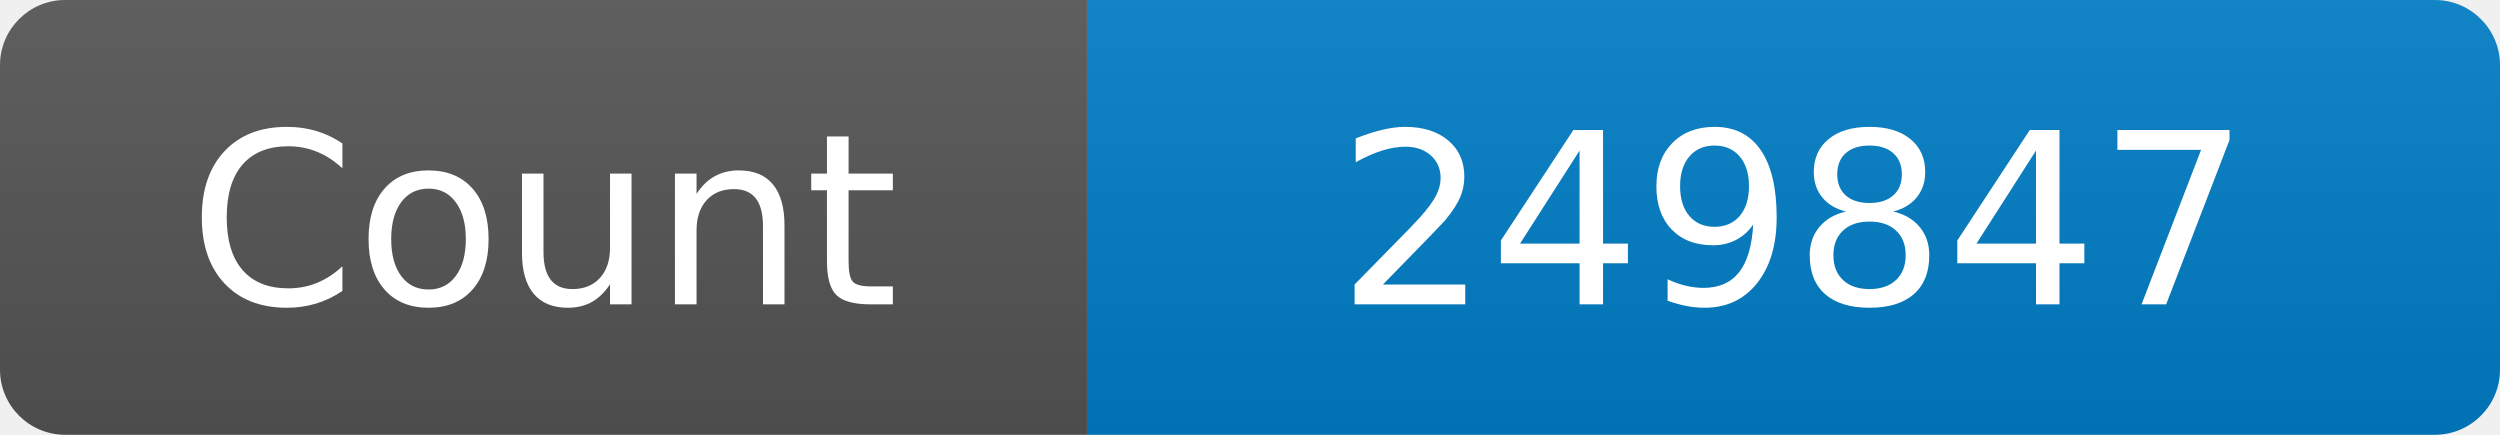
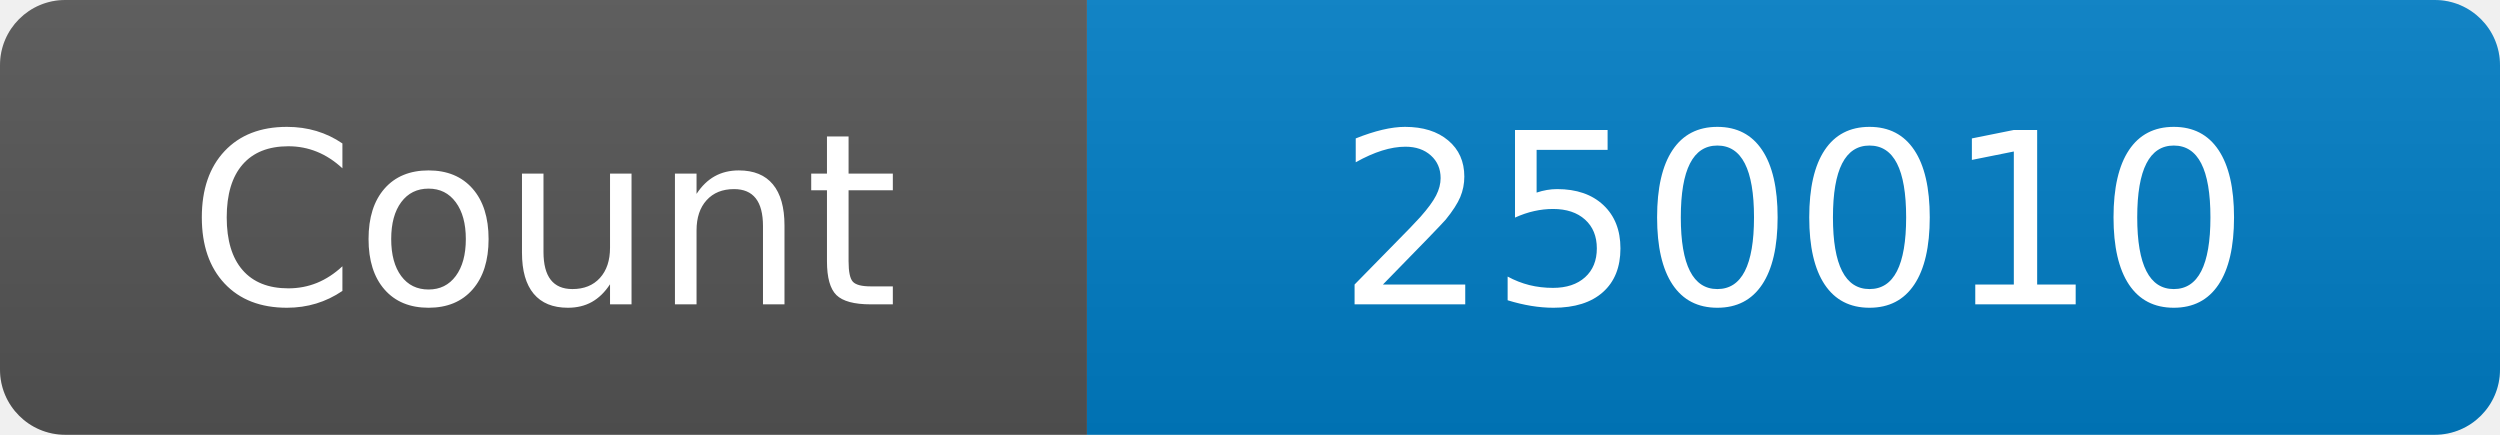
<svg xmlns="http://www.w3.org/2000/svg" width="115" height="20" role="img" aria-label="Maintained?: yes">
  <linearGradient id="s" x2="0" y2="100%">
    <stop offset="0" stop-color="#bbb" stop-opacity=".1" />
    <stop offset="1" stop-opacity=".1" />
  </linearGradient>
  <clipPath id="r">
    <rect width="115" height="20" rx="3" fill="#fff" />
  </clipPath>
  <g clip-path="url(#r)">
    <rect width="50" height="20" fill="#555" />
    <rect x="50" width="160" height="20" fill="#007ec6" />
    <rect width="115" height="20" fill="url(#s)" />
  </g>
  <g fill="#fff" text-anchor="middle" font-family="Verdana,Geneva,DejaVu Sans,sans-serif" font-size="110">
    <text x="250" y="140" transform="scale(.1)" fill="#fff">Count</text>
-     <text x="825" y="140" transform="scale(.1)" fill="#fff">249847</text>
+     <text x="825" y="140" transform="scale(.1)" fill="#fff">250010</text>
  </g>
</svg>
